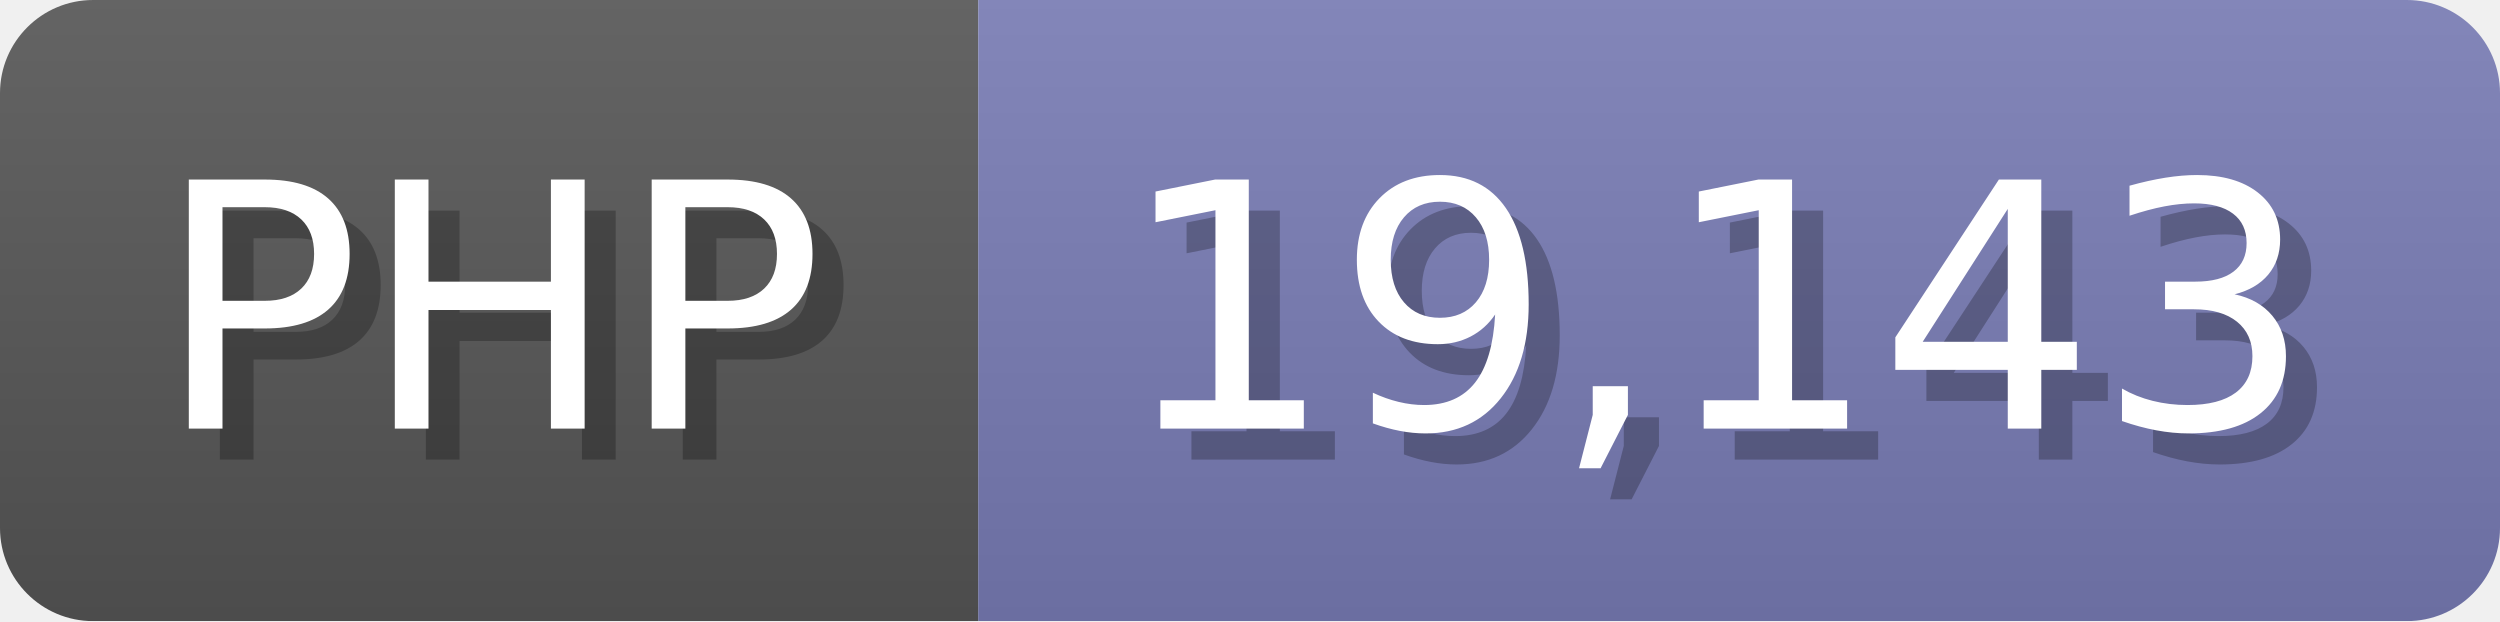
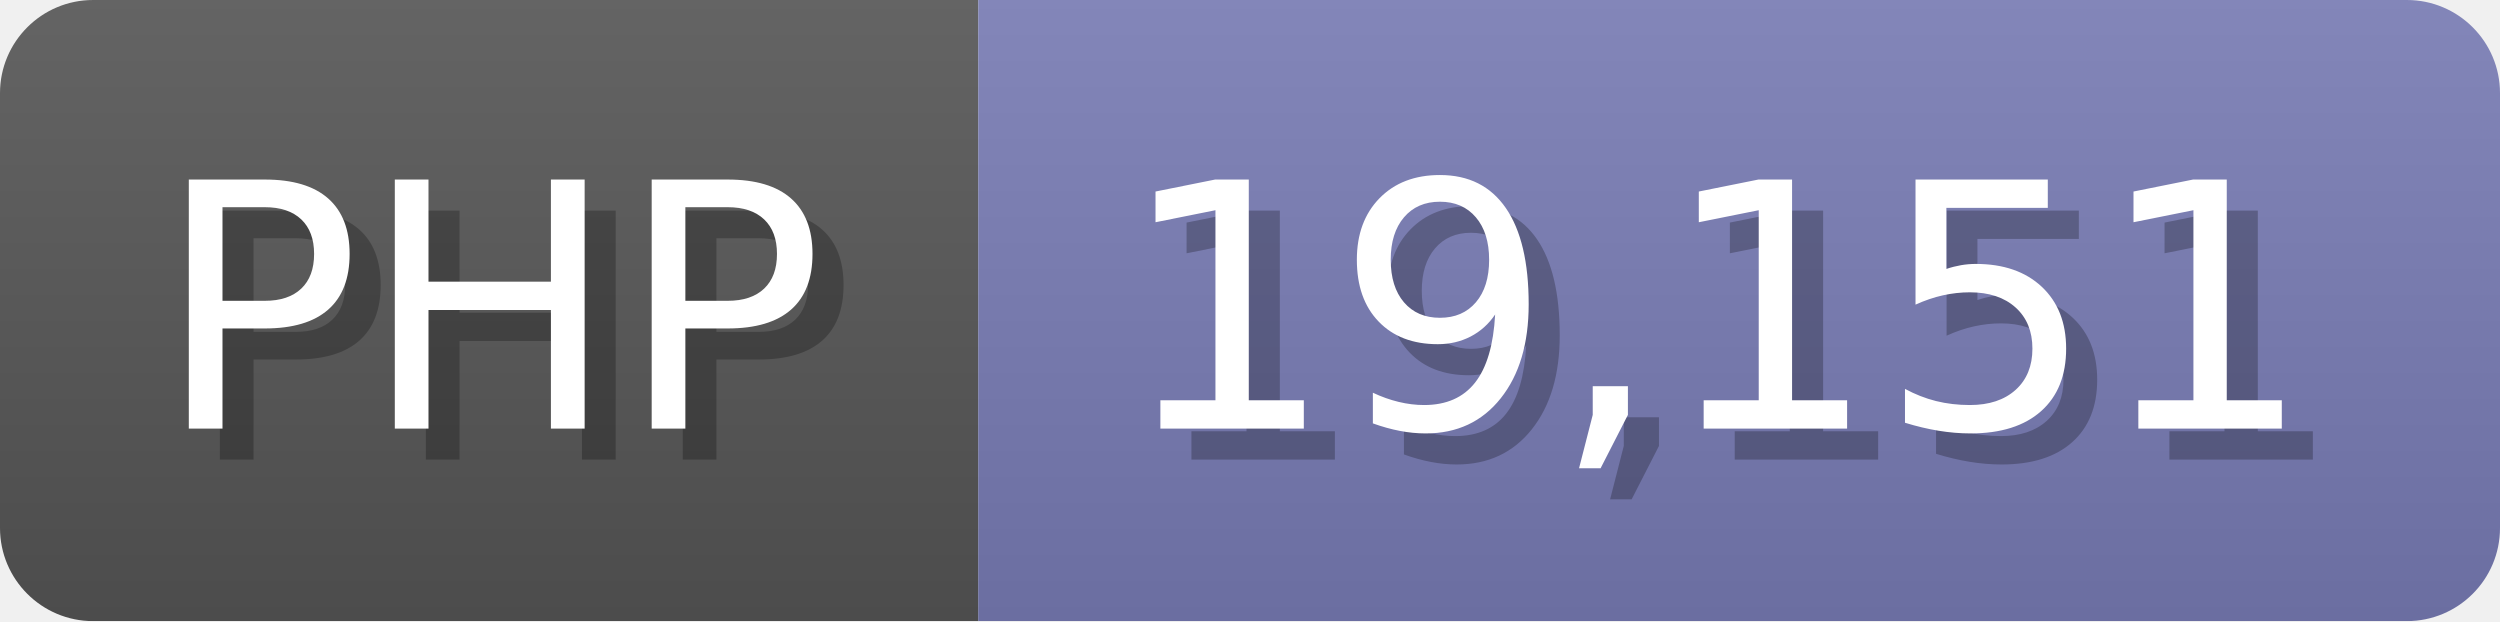
<svg xmlns="http://www.w3.org/2000/svg" width="80.5" height="20" viewBox="0 0 805 200">
  <linearGradient id="a" x2="0" y2="100%">
    <stop offset="0" stop-opacity=".1" stop-color="#EEE" />
    <stop offset="1" stop-opacity=".1" />
  </linearGradient>
  <mask id="m">
    <rect width="805" height="200" rx="30" fill="#FFF" />
  </mask>
  <g mask="url(#m)">
    <rect width="315" height="200" fill="#555" />
    <rect width="490" height="200" fill="#777bb3" x="315" />
    <rect width="805" height="200" fill="url(#a)" />
  </g>
  <g fill="#fff" text-anchor="start" font-family="Verdana,DejaVu Sans,sans-serif" font-size="110">
    <text x="60" y="148" textLength="215" fill="#000" opacity="0.25">PHP</text>
    <text x="50" y="138" textLength="215">PHP</text>
-     <text x="370" y="148" textLength="390" fill="#000" opacity="0.25">19,143</text>
-     <text x="360" y="138" textLength="390">19,143</text>
+     <text x="370" y="148" textLength="390" fill="#000" opacity="0.25">19,151</text>
+     <text x="360" y="138" textLength="390">19,151</text>
  </g>
</svg>
